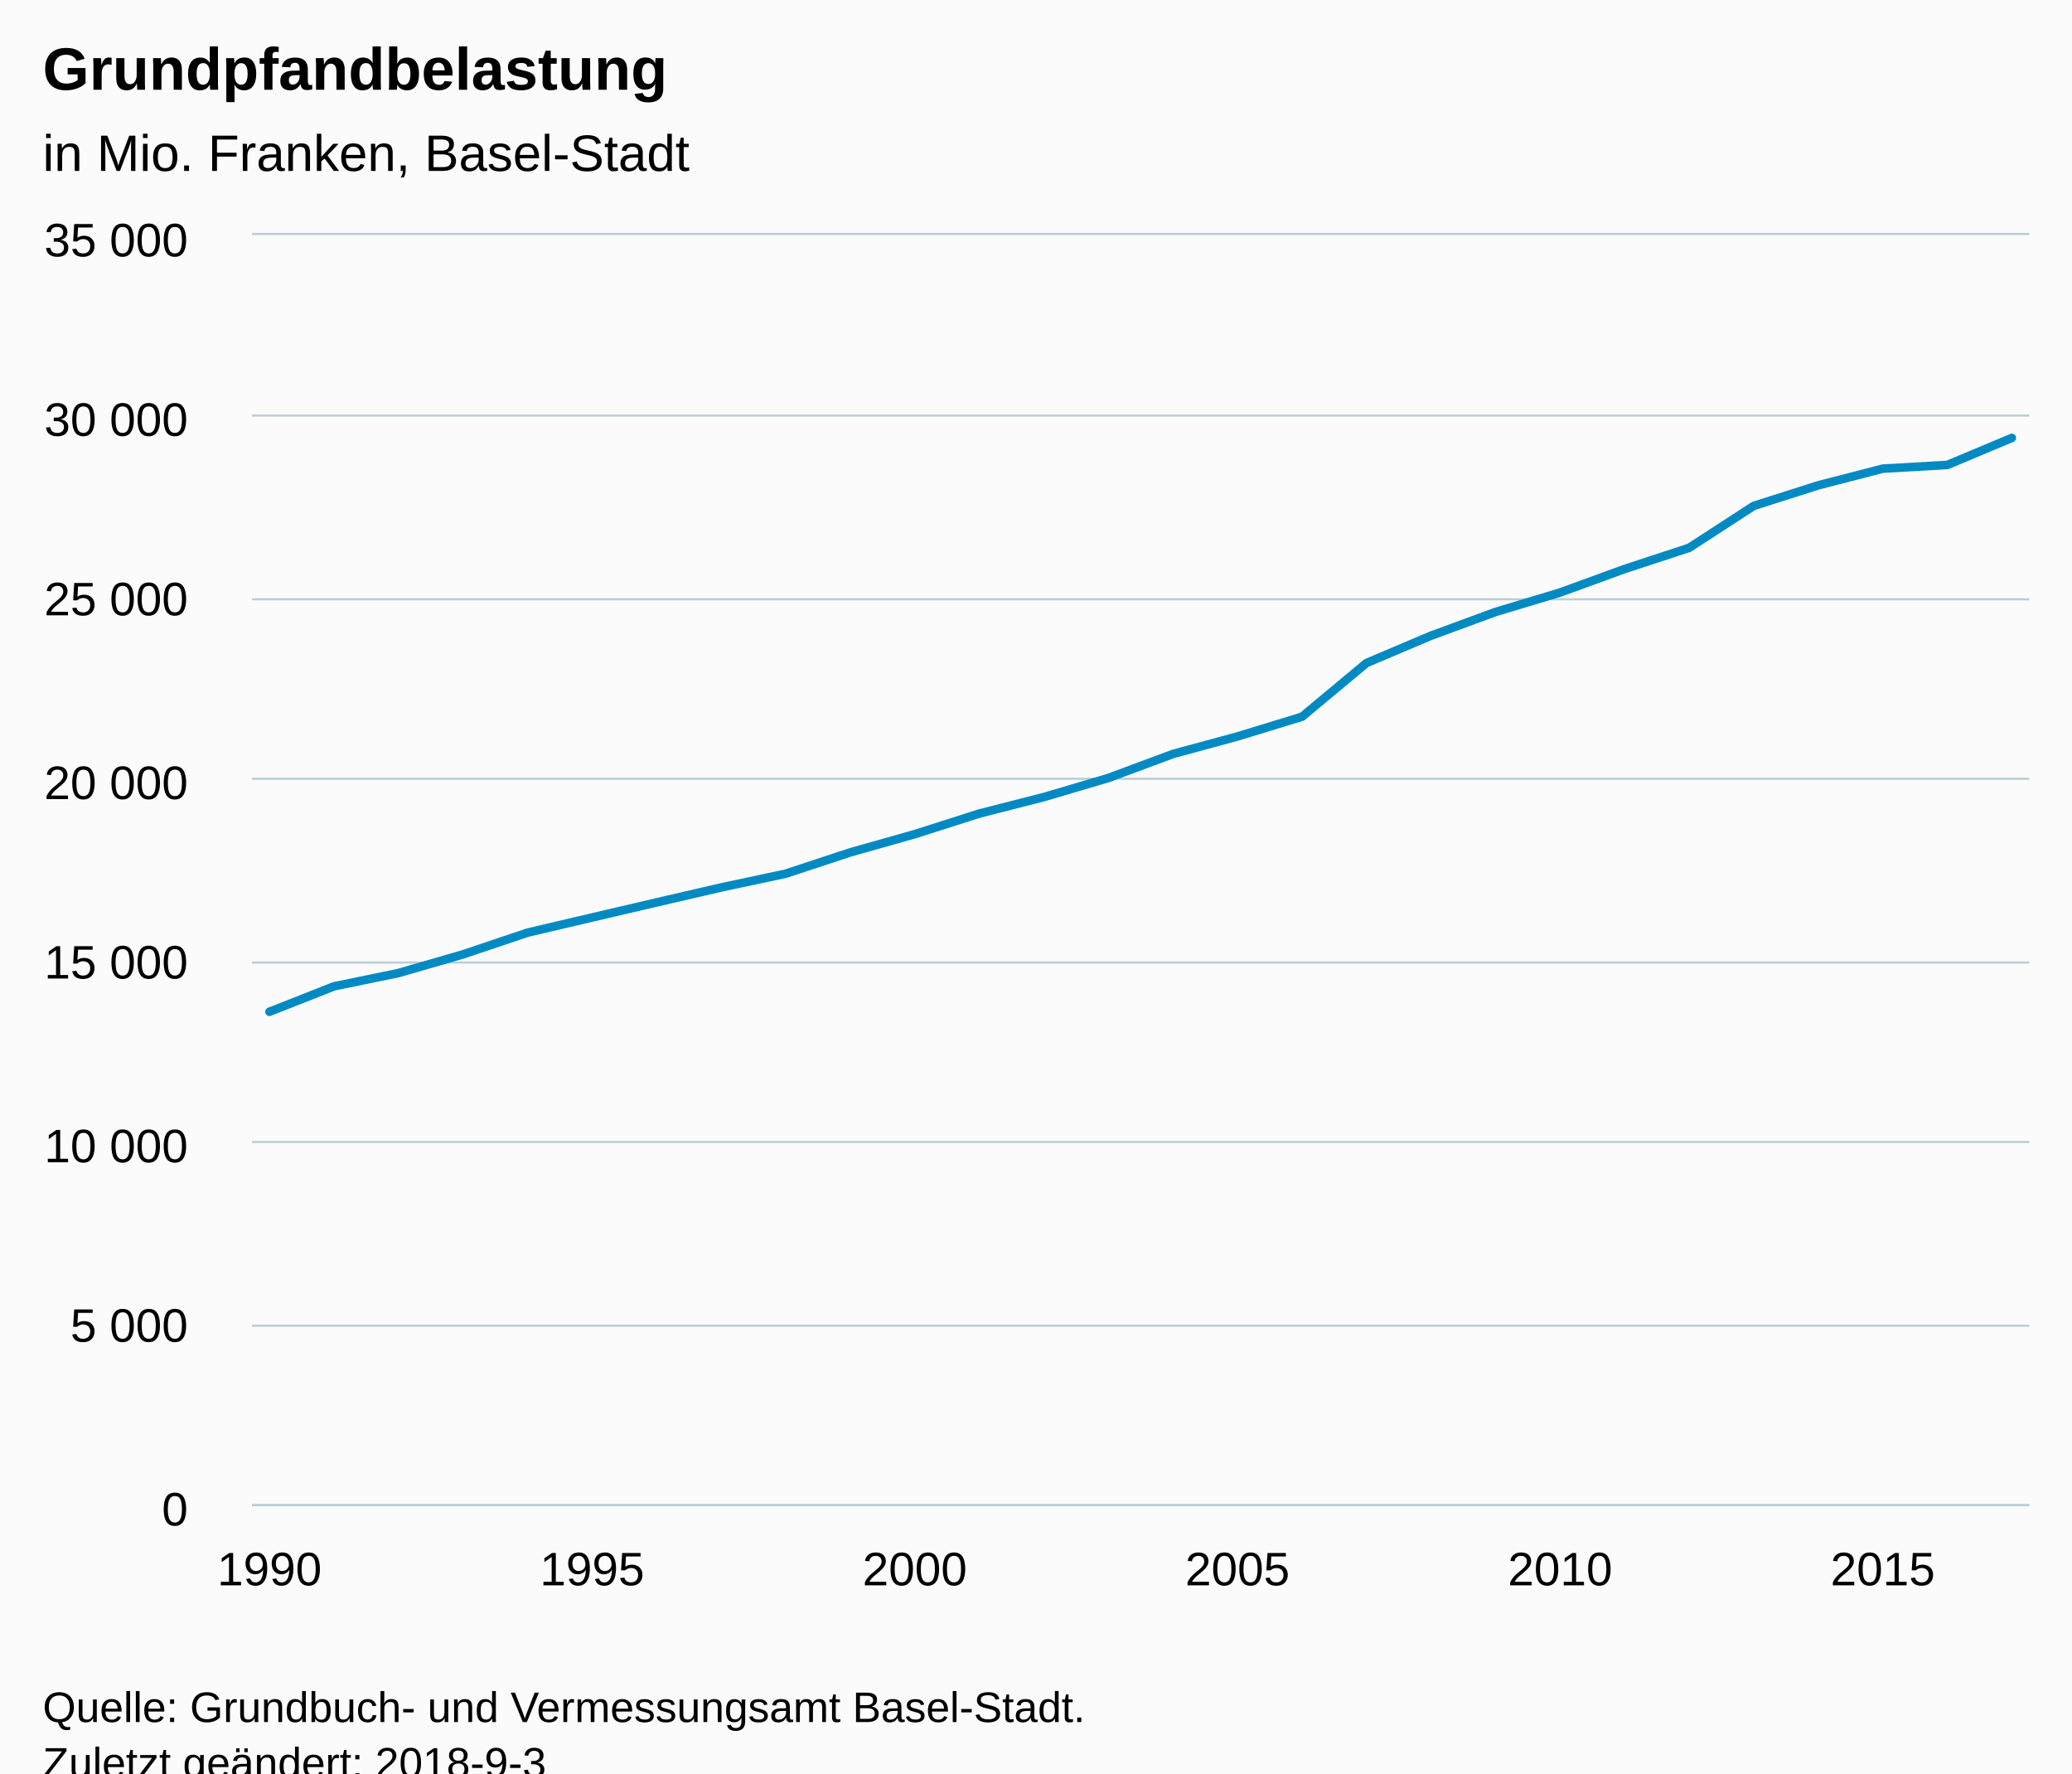
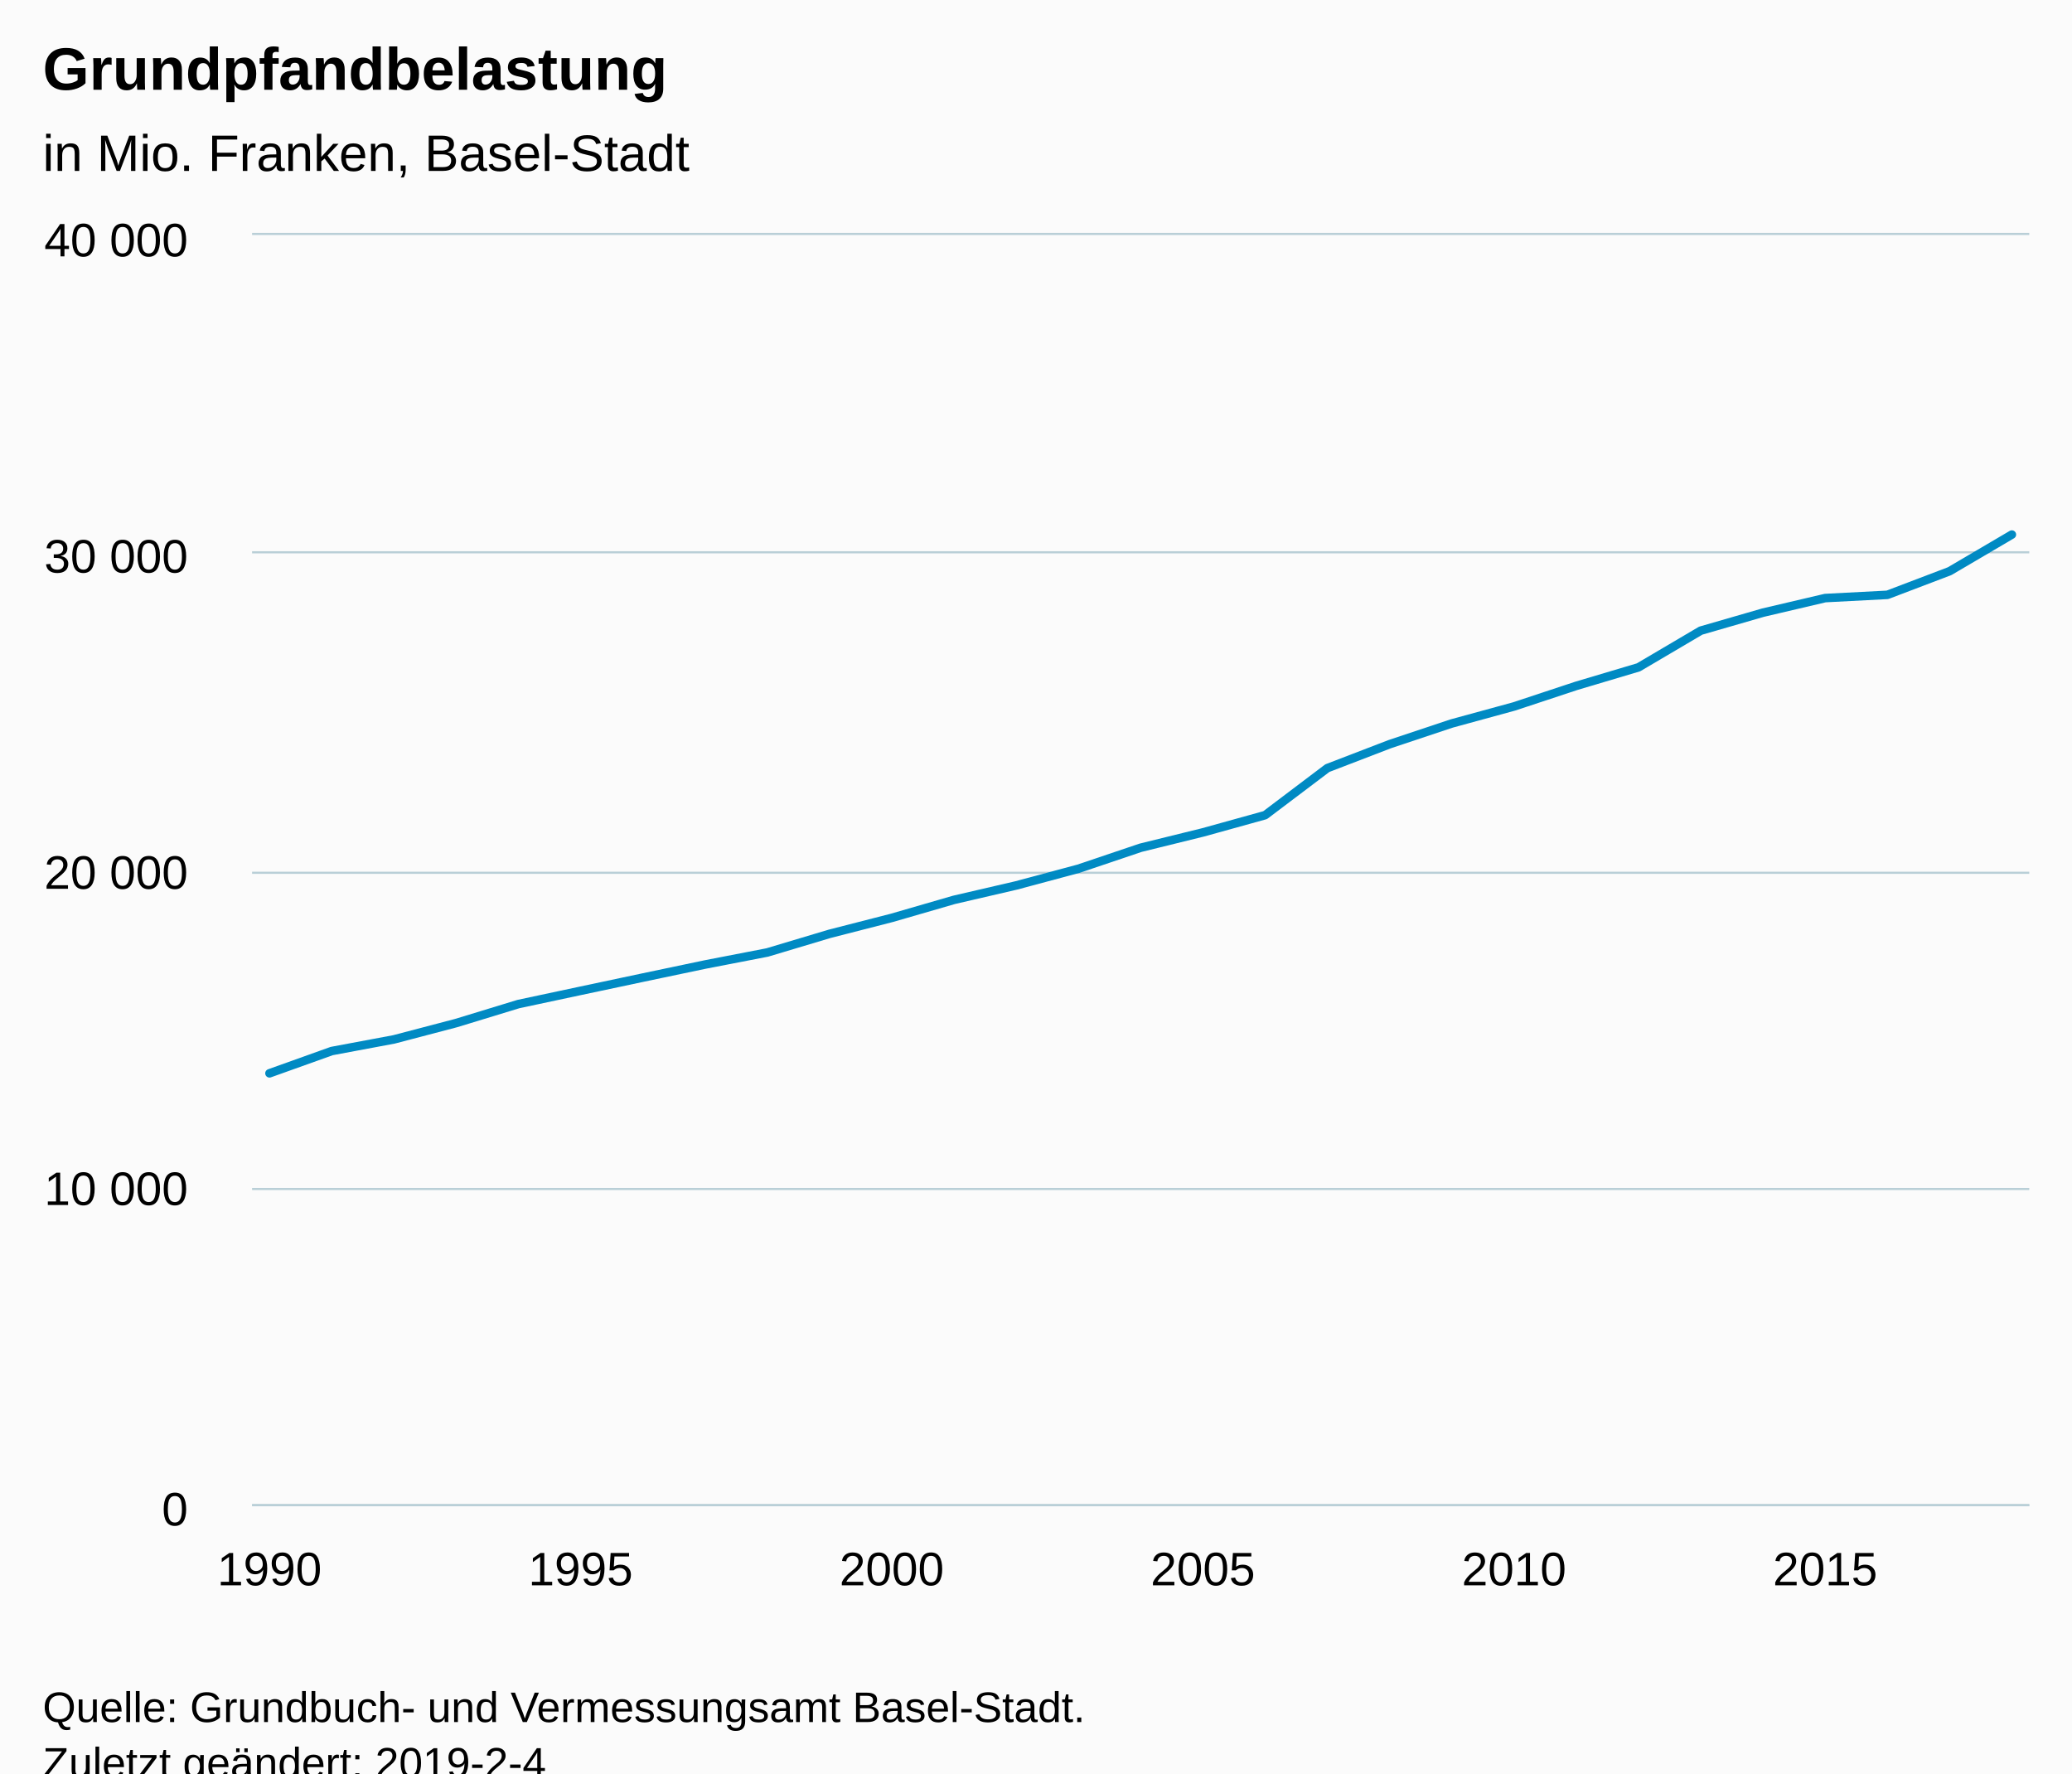
<svg xmlns="http://www.w3.org/2000/svg" version="1.1" class="highcharts-root" style="font-family:Arial;font-size:12px;" viewBox="0 0 485 415">
  <defs>
-     <clipPath id="highcharts-ty5ok4k-6">
+     <clipPath id="highcharts-tdpkhot-6">
      <rect x="0" y="0" width="416" height="297" fill="none" />
    </clipPath>
-     <clipPath id="highcharts-ty5ok4k-7">
+     <clipPath id="highcharts-tdpkhot-7">
      <rect x="0" y="0" width="416" height="297" fill="none" />
    </clipPath>
  </defs>
  <rect fill="#fbfbfb" class="highcharts-background" x="0" y="0" width="485" height="428" rx="0" ry="0" />
  <rect fill="none" class="highcharts-plot-background" x="59" y="55" width="416" height="297" />
  <g class="highcharts-pane-group" data-z-index="0" />
  <g class="highcharts-grid highcharts-xaxis-grid " data-z-index="1">
    <path fill="none" data-z-index="1" class="highcharts-grid-line" d="M 62.5 55 L 62.5 352" opacity="1" />
-     <path fill="none" data-z-index="1" class="highcharts-grid-line" d="M 138.5 55 L 138.5 352" opacity="1" />
-     <path fill="none" data-z-index="1" class="highcharts-grid-line" d="M 213.5 55 L 213.5 352" opacity="1" />
-     <path fill="none" data-z-index="1" class="highcharts-grid-line" d="M 289.5 55 L 289.5 352" opacity="1" />
-     <path fill="none" data-z-index="1" class="highcharts-grid-line" d="M 364.5 55 L 364.5 352" opacity="1" />
-     <path fill="none" data-z-index="1" class="highcharts-grid-line" d="M 440.5 55 L 440.5 352" opacity="1" />
+     <path fill="none" data-z-index="1" class="highcharts-grid-line" d="M 135.5 55 L 135.5 352" opacity="1" />
+     <path fill="none" data-z-index="1" class="highcharts-grid-line" d="M 208.5 55 L 208.5 352" opacity="1" />
+     <path fill="none" data-z-index="1" class="highcharts-grid-line" d="M 281.5 55 L 281.5 352" opacity="1" />
+     <path fill="none" data-z-index="1" class="highcharts-grid-line" d="M 353.5 55 L 353.5 352" opacity="1" />
+     <path fill="none" data-z-index="1" class="highcharts-grid-line" d="M 426.5 55 L 426.5 352" opacity="1" />
  </g>
  <g class="highcharts-grid highcharts-yaxis-grid " data-z-index="1">
    <path fill="none" stroke="#B9CFD7" stroke-width="0.5" data-z-index="1" class="highcharts-grid-line" d="M 59 352.25 L 475 352.25" opacity="1" />
-     <path fill="none" stroke="#B9CFD7" stroke-width="0.5" data-z-index="1" class="highcharts-grid-line" d="M 59 310.25 L 475 310.25" opacity="1" />
-     <path fill="none" stroke="#B9CFD7" stroke-width="0.5" data-z-index="1" class="highcharts-grid-line" d="M 59 267.25 L 475 267.25" opacity="1" />
-     <path fill="none" stroke="#B9CFD7" stroke-width="0.5" data-z-index="1" class="highcharts-grid-line" d="M 59 225.25 L 475 225.25" opacity="1" />
-     <path fill="none" stroke="#B9CFD7" stroke-width="0.5" data-z-index="1" class="highcharts-grid-line" d="M 59 182.25 L 475 182.25" opacity="1" />
-     <path fill="none" stroke="#B9CFD7" stroke-width="0.5" data-z-index="1" class="highcharts-grid-line" d="M 59 140.25 L 475 140.25" opacity="1" />
-     <path fill="none" stroke="#B9CFD7" stroke-width="0.5" data-z-index="1" class="highcharts-grid-line" d="M 59 97.25 L 475 97.25" opacity="1" />
+     <path fill="none" stroke="#B9CFD7" stroke-width="0.5" data-z-index="1" class="highcharts-grid-line" d="M 59 278.25 L 475 278.25" opacity="1" />
+     <path fill="none" stroke="#B9CFD7" stroke-width="0.5" data-z-index="1" class="highcharts-grid-line" d="M 59 204.25 L 475 204.25" opacity="1" />
+     <path fill="none" stroke="#B9CFD7" stroke-width="0.5" data-z-index="1" class="highcharts-grid-line" d="M 59 129.25 L 475 129.25" opacity="1" />
    <path fill="none" stroke="#B9CFD7" stroke-width="0.5" data-z-index="1" class="highcharts-grid-line" d="M 59 54.75 L 475 54.75" opacity="1" />
  </g>
  <rect fill="none" class="highcharts-plot-border" data-z-index="1" x="59" y="55" width="416" height="297" />
  <g class="highcharts-axis highcharts-xaxis " data-z-index="2">
    <path fill="none" class="highcharts-axis-line" stroke="#B9CFD7" stroke-width="0.5" data-z-index="7" d="M 59 352.25 L 475 352.25" />
  </g>
  <g class="highcharts-axis highcharts-yaxis " data-z-index="2">
    <path fill="none" class="highcharts-axis-line" data-z-index="7" d="M 59 55 L 59 352" />
  </g>
  <g class="highcharts-series-group" data-z-index="3">
-     <g data-z-index="0.1" class="highcharts-series highcharts-series-0 highcharts-line-series " transform="translate(59,55) scale(1 1)" clip-path="url(#highcharts-ty5ok4k-7)">
-       <path fill="none" d="M 4.078 181.781 L 19.184 175.824 L 34.289 172.71 L 49.394 168.34 L 64.5 163.257 L 79.605 159.71 L 94.71 156.18 L 109.816 152.683 L 124.921 149.459 L 140.026 144.478 L 155.131 140.209 L 170.237 135.39 L 185.342 131.529 L 200.447 127.065 L 215.553 121.448 L 230.658 117.349 L 245.763 112.733 L 260.869 100.157 L 275.974 93.759 L 291.079 88.209 L 306.184 83.661 L 321.29 78.153 L 336.395 73.198 L 351.5 63.388 L 366.606 58.577 L 381.711 54.673 L 396.816 53.808 L 411.922 47.478" class="highcharts-graph" data-z-index="1" stroke="#008AC3" stroke-width="2" stroke-linejoin="round" stroke-linecap="round" />
+     <g data-z-index="0.1" class="highcharts-series highcharts-series-0 highcharts-line-series " transform="translate(59,55) scale(1 1)" clip-path="url(#highcharts-tdpkhot-7)">
+       <path fill="none" d="M 4.078 196.183 L 18.644 190.971 L 33.21 188.246 L 47.776 184.422 L 62.342 179.975 L 76.908 176.871 L 91.473 173.782 L 106.039 170.723 L 120.605 167.902 L 135.171 163.543 L 149.737 159.808 L 164.303 155.591 L 178.868 152.213 L 193.434 148.307 L 208 143.392 L 222.566 139.805 L 237.132 135.766 L 251.697 124.762 L 266.263 119.164 L 280.829 114.308 L 295.395 110.328 L 309.961 105.509 L 324.527 101.173 L 339.092 92.59 L 353.658 88.38 L 368.224 84.964 L 382.79 84.207 L 397.356 78.668 L 411.922 70.107" class="highcharts-graph" data-z-index="1" stroke="#008AC3" stroke-width="2" stroke-linejoin="round" stroke-linecap="round" />
    </g>
    <g data-z-index="0.1" class="highcharts-markers highcharts-series-0 highcharts-line-series " transform="translate(59,55) scale(1 1)" clip-path="none" />
  </g>
  <text x="10" text-anchor="start" class="highcharts-title" data-z-index="4" style="color:#000000;font-size:14px;font-weight:bold;fill:#000000;" y="21">
    <tspan>Grundpfandbelastung</tspan>
  </text>
  <text x="10" text-anchor="start" class="highcharts-subtitle" data-z-index="4" style="color:#000000;font-size:12px;font-weight:normal;font-family:Arial;fill:#000000;" y="40">
    <tspan>in Mio. Franken, Basel-Stadt</tspan>
  </text>
  <g class="highcharts-axis-labels highcharts-xaxis-labels " data-z-index="7">
    <text x="63.078" style="color:#000000;cursor:default;font-size:11px;fill:#000000;" text-anchor="middle" transform="translate(0,0)" y="371" opacity="1">1990</text>
-     <text x="138.605" style="color:#000000;cursor:default;font-size:11px;fill:#000000;" text-anchor="middle" transform="translate(0,0)" y="371" opacity="1">1995</text>
-     <text x="214.131" style="color:#000000;cursor:default;font-size:11px;fill:#000000;" text-anchor="middle" transform="translate(0,0)" y="371" opacity="1">2000</text>
-     <text x="289.658" style="color:#000000;cursor:default;font-size:11px;fill:#000000;" text-anchor="middle" transform="translate(0,0)" y="371" opacity="1">2005</text>
-     <text x="365.184" style="color:#000000;cursor:default;font-size:11px;fill:#000000;" text-anchor="middle" transform="translate(0,0)" y="371" opacity="1">2010</text>
-     <text x="440.711" style="color:#000000;cursor:default;font-size:11px;fill:#000000;" text-anchor="middle" transform="translate(0,0)" y="371" opacity="1">2015</text>
+     <text x="135.908" style="color:#000000;cursor:default;font-size:11px;fill:#000000;" text-anchor="middle" transform="translate(0,0)" y="371" opacity="1">1995</text>
+     <text x="208.737" style="color:#000000;cursor:default;font-size:11px;fill:#000000;" text-anchor="middle" transform="translate(0,0)" y="371" opacity="1">2000</text>
+     <text x="281.566" style="color:#000000;cursor:default;font-size:11px;fill:#000000;" text-anchor="middle" transform="translate(0,0)" y="371" opacity="1">2005</text>
+     <text x="354.395" style="color:#000000;cursor:default;font-size:11px;fill:#000000;" text-anchor="middle" transform="translate(0,0)" y="371" opacity="1">2010</text>
+     <text x="427.224" style="color:#000000;cursor:default;font-size:11px;fill:#000000;" text-anchor="middle" transform="translate(0,0)" y="371" opacity="1">2015</text>
  </g>
  <g class="highcharts-axis-labels highcharts-yaxis-labels " data-z-index="7">
    <text x="44" style="color:#000000;cursor:default;font-size:11px;fill:#000000;" text-anchor="end" transform="translate(0,0)" y="357" opacity="1">0</text>
-     <text x="44" style="color:#000000;cursor:default;font-size:11px;fill:#000000;" text-anchor="end" transform="translate(0,0)" y="314" opacity="1">
-       <tspan>5 000</tspan>
-     </text>
-     <text x="44" style="color:#000000;cursor:default;font-size:11px;fill:#000000;" text-anchor="end" transform="translate(0,0)" y="272" opacity="1">
+     <text x="44" style="color:#000000;cursor:default;font-size:11px;fill:#000000;" text-anchor="end" transform="translate(0,0)" y="282" opacity="1">
      <tspan>10 000</tspan>
    </text>
-     <text x="44" style="color:#000000;cursor:default;font-size:11px;fill:#000000;" text-anchor="end" transform="translate(0,0)" y="229" opacity="1">
-       <tspan>15 000</tspan>
-     </text>
-     <text x="44" style="color:#000000;cursor:default;font-size:11px;fill:#000000;" text-anchor="end" transform="translate(0,0)" y="187" opacity="1">
+     <text x="44" style="color:#000000;cursor:default;font-size:11px;fill:#000000;" text-anchor="end" transform="translate(0,0)" y="208" opacity="1">
      <tspan>20 000</tspan>
    </text>
-     <text x="44" style="color:#000000;cursor:default;font-size:11px;fill:#000000;" text-anchor="end" transform="translate(0,0)" y="144" opacity="1">
-       <tspan>25 000</tspan>
-     </text>
-     <text x="44" style="color:#000000;cursor:default;font-size:11px;fill:#000000;" text-anchor="end" transform="translate(0,0)" y="102" opacity="1">
+     <text x="44" style="color:#000000;cursor:default;font-size:11px;fill:#000000;" text-anchor="end" transform="translate(0,0)" y="134" opacity="1">
      <tspan>30 000</tspan>
    </text>
    <text x="44" style="color:#000000;cursor:default;font-size:11px;fill:#000000;" text-anchor="end" transform="translate(0,0)" y="60" opacity="1">
-       <tspan>35 000</tspan>
+       <tspan>40 000</tspan>
    </text>
  </g>
  <text x="10" class="highcharts-credits" text-anchor="start" data-z-index="8" style="cursor:default;color:#000000;font-size:10px;fill:#000000;" y="403">
    <tspan>Quelle: Grundbuch- und Vermessungsamt Basel-Stadt.</tspan>
-     <tspan x="10" dy="13">Zuletzt geändert: 2018-9-3</tspan>
+     <tspan x="10" dy="13">Zuletzt geändert: 2019-2-4</tspan>
  </text>
</svg>
